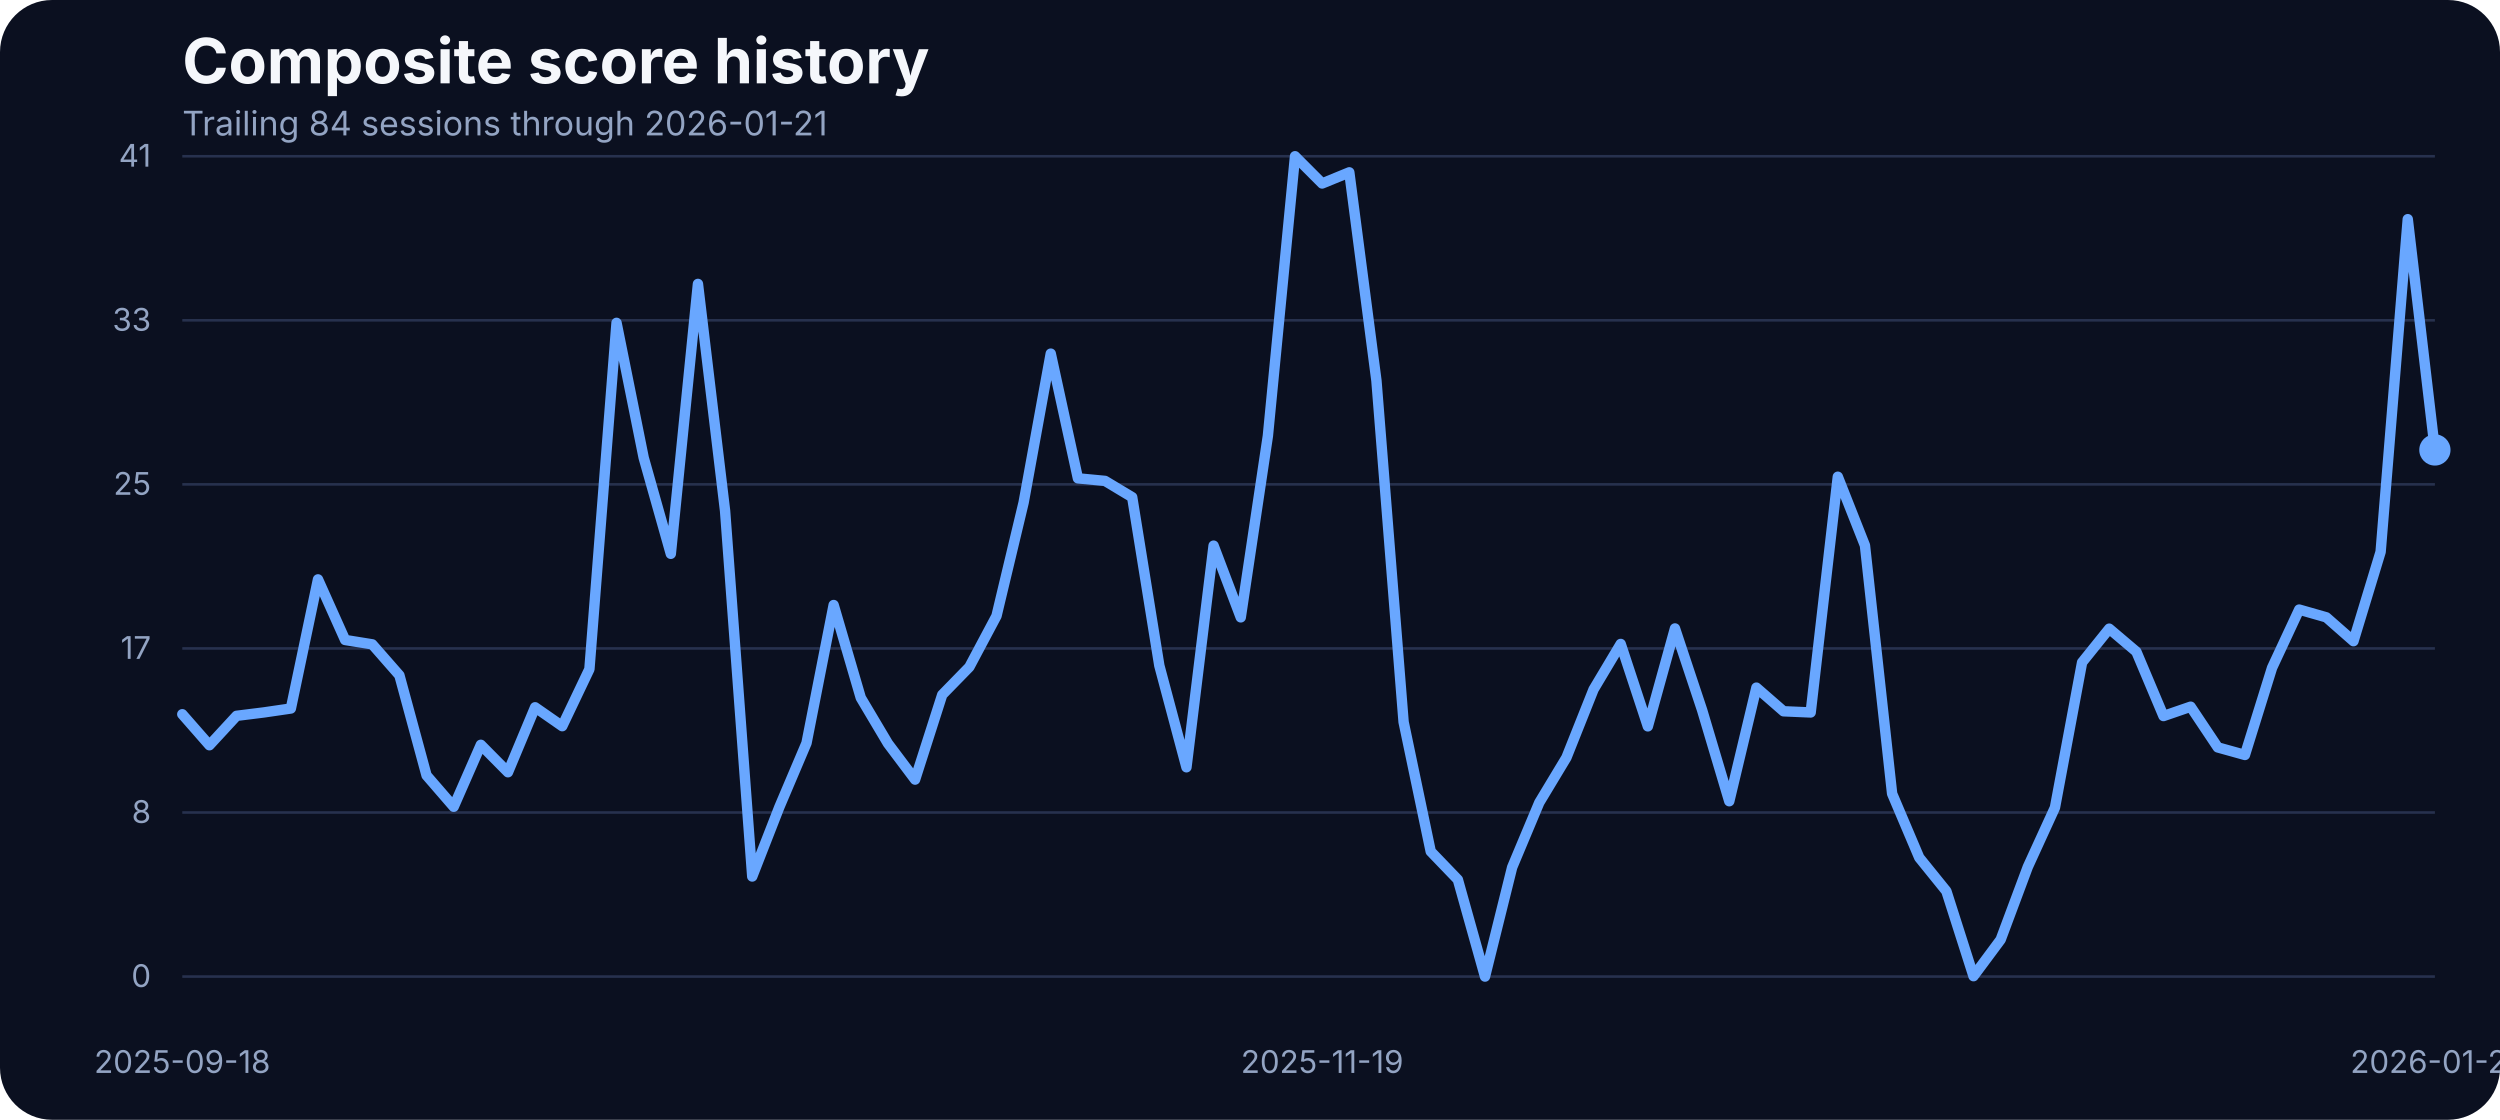
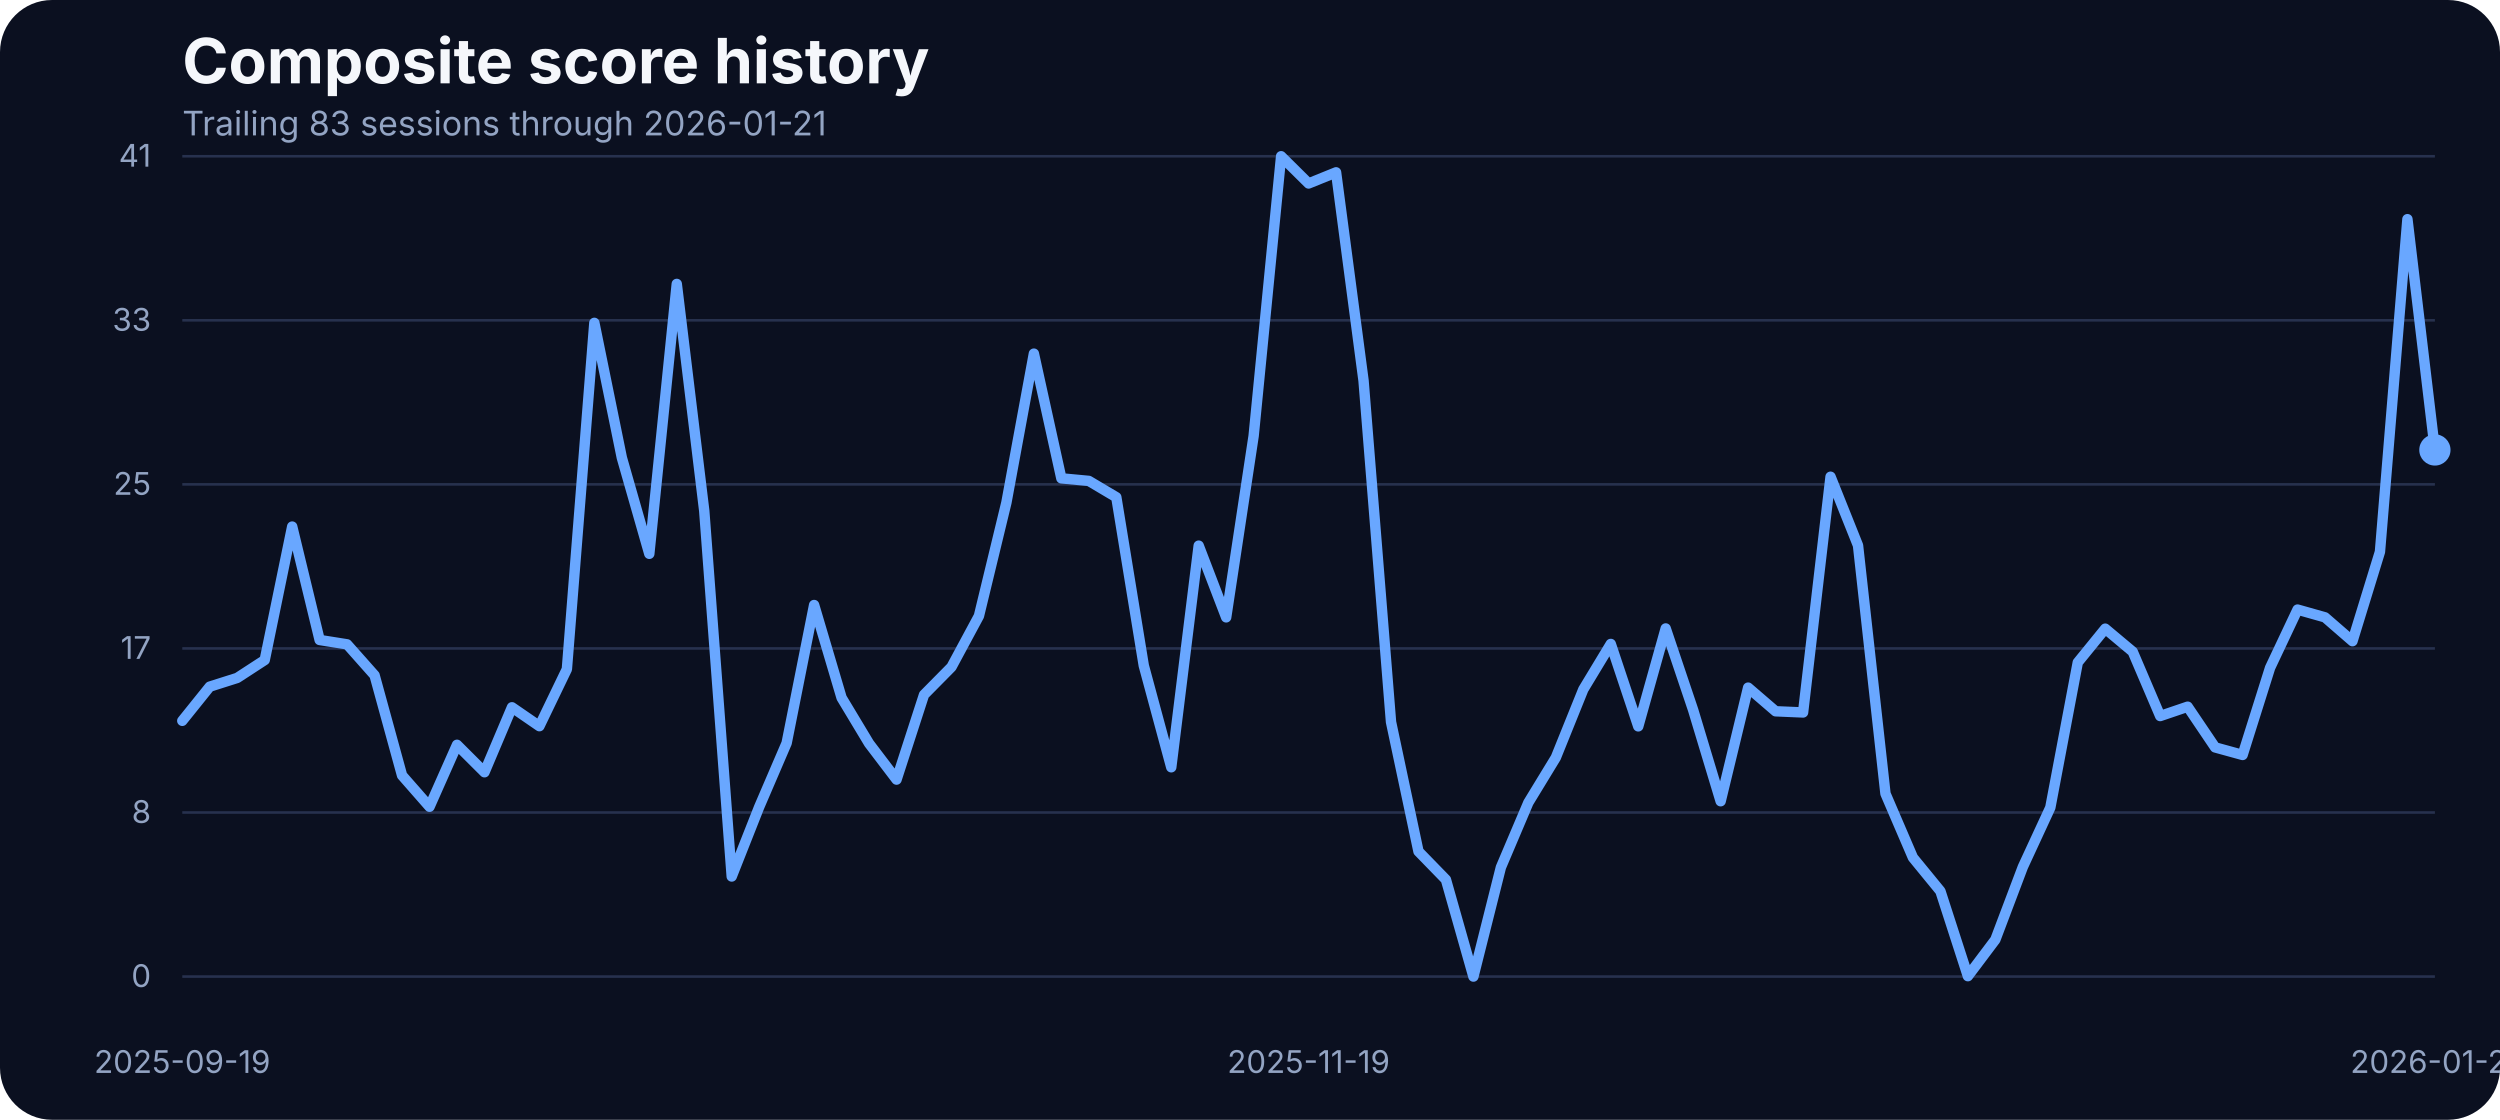
<svg xmlns="http://www.w3.org/2000/svg" width="960" height="430" viewBox="0 0 960 430" role="img" aria-label="Composite score history">
  <rect width="100%" height="100%" fill="#0b1020" rx="20" />
  <text x="70" y="32" fill="#f5f7fb" font-family="Inter, Arial, sans-serif" font-size="24" font-weight="700">Composite score history</text>
-   <text x="70" y="52" fill="#93a4c3" font-family="Inter, Arial, sans-serif" font-size="13">Trailing 84 sessions through 2026-01-21</text>
+   <text x="70" y="52" fill="#93a4c3" font-family="Inter, Arial, sans-serif" font-size="13">Trailing 83 sessions through 2026-01-21</text>
  <line x1="70" x2="935" y1="375.00" y2="375.00" stroke="#27314e" stroke-width="1" />
  <text x="58" y="379.00" text-anchor="end" fill="#93a4c3" font-family="Inter, Arial, sans-serif" font-size="12">0</text>
  <line x1="70" x2="935" y1="312.00" y2="312.00" stroke="#27314e" stroke-width="1" />
  <text x="58" y="316.00" text-anchor="end" fill="#93a4c3" font-family="Inter, Arial, sans-serif" font-size="12">8</text>
  <line x1="70" x2="935" y1="249.00" y2="249.00" stroke="#27314e" stroke-width="1" />
  <text x="58" y="253.00" text-anchor="end" fill="#93a4c3" font-family="Inter, Arial, sans-serif" font-size="12">17</text>
  <line x1="70" x2="935" y1="186.00" y2="186.00" stroke="#27314e" stroke-width="1" />
  <text x="58" y="190.00" text-anchor="end" fill="#93a4c3" font-family="Inter, Arial, sans-serif" font-size="12">25</text>
  <line x1="70" x2="935" y1="123.00" y2="123.00" stroke="#27314e" stroke-width="1" />
  <text x="58" y="127.00" text-anchor="end" fill="#93a4c3" font-family="Inter, Arial, sans-serif" font-size="12">33</text>
  <line x1="70" x2="935" y1="60.00" y2="60.00" stroke="#27314e" stroke-width="1" />
  <text x="58" y="64.00" text-anchor="end" fill="#93a4c3" font-family="Inter, Arial, sans-serif" font-size="12">41</text>
-   <text x="70.00" y="412" text-anchor="middle" fill="#93a4c3" font-family="Inter, Arial, sans-serif" font-size="12">2025-09-18</text>
-   <text x="507.71" y="412" text-anchor="middle" fill="#93a4c3" font-family="Inter, Arial, sans-serif" font-size="12">2025-11-19</text>
+   <text x="70.00" y="412" text-anchor="middle" fill="#93a4c3" font-family="Inter, Arial, sans-serif" font-size="12">2025-09-19</text>
+   <text x="502.50" y="412" text-anchor="middle" fill="#93a4c3" font-family="Inter, Arial, sans-serif" font-size="12">2025-11-19</text>
  <text x="935.00" y="412" text-anchor="middle" fill="#93a4c3" font-family="Inter, Arial, sans-serif" font-size="12">2026-01-21</text>
-   <path d="M 70.00 274.27 L 80.42 286.17 L 90.84 274.88 L 101.27 273.58 L 111.69 272.06 L 122.11 222.49 L 132.53 245.75 L 142.95 247.43 L 153.37 259.32 L 163.80 297.76 L 174.22 309.80 L 184.64 286.01 L 195.06 296.54 L 205.48 271.60 L 215.90 278.85 L 226.33 256.96 L 236.75 123.98 L 247.17 175.75 L 257.59 212.66 L 268.01 109.03 L 278.43 196.19 L 288.86 336.57 L 299.28 309.88 L 309.70 285.33 L 320.12 232.33 L 330.54 267.94 L 340.96 285.48 L 351.39 299.36 L 361.81 266.80 L 372.23 256.12 L 382.65 236.53 L 393.07 192.98 L 403.49 135.80 L 413.92 183.68 L 424.34 184.67 L 434.76 190.93 L 445.18 255.59 L 455.60 294.63 L 466.02 209.53 L 476.45 237.06 L 486.87 167.36 L 497.29 60.00 L 507.71 70.45 L 518.13 66.18 L 528.55 146.17 L 538.98 277.24 L 549.40 326.96 L 559.82 337.79 L 570.24 375.00 L 580.66 333.06 L 591.08 308.20 L 601.51 290.89 L 611.93 264.74 L 622.35 247.28 L 632.77 278.92 L 643.19 241.33 L 653.61 272.67 L 664.04 307.67 L 674.46 264.05 L 684.88 273.13 L 695.30 273.58 L 705.72 183.07 L 716.14 209.46 L 726.57 304.77 L 736.99 329.32 L 747.41 342.21 L 757.83 374.85 L 768.25 360.82 L 778.67 332.91 L 789.10 310.11 L 799.52 254.37 L 809.94 241.41 L 820.36 250.25 L 830.78 274.96 L 841.20 271.37 L 851.63 287.00 L 862.05 289.90 L 872.47 256.43 L 882.89 234.08 L 893.31 237.06 L 903.73 246.21 L 914.16 211.90 L 924.58 84.17 L 935.00 172.78" fill="none" stroke="#69a7ff" stroke-width="4" stroke-linecap="round" stroke-linejoin="round" />
+   <path d="M 70.00 276.79 L 80.55 263.67 L 91.10 260.32 L 101.65 253.45 L 112.20 202.21 L 122.74 245.75 L 133.29 247.43 L 143.84 259.32 L 154.39 297.76 L 164.94 309.80 L 175.49 286.01 L 186.04 296.54 L 196.59 271.60 L 207.13 278.85 L 217.68 256.96 L 228.23 123.98 L 238.78 175.75 L 249.33 212.66 L 259.88 109.03 L 270.43 196.19 L 280.98 336.57 L 291.52 309.88 L 302.07 285.33 L 312.62 232.33 L 323.17 267.94 L 333.72 285.48 L 344.27 299.36 L 354.82 266.80 L 365.37 256.12 L 375.91 236.53 L 386.46 192.98 L 397.01 135.80 L 407.56 183.68 L 418.11 184.67 L 428.66 190.93 L 439.21 255.59 L 449.76 294.63 L 460.30 209.53 L 470.85 237.06 L 481.40 167.36 L 491.95 60.00 L 502.50 70.45 L 513.05 66.18 L 523.60 146.17 L 534.15 277.24 L 544.70 326.96 L 555.24 337.79 L 565.79 375.00 L 576.34 333.06 L 586.89 308.20 L 597.44 290.89 L 607.99 264.74 L 618.54 247.28 L 629.09 278.92 L 639.63 241.33 L 650.18 272.67 L 660.73 307.67 L 671.28 264.05 L 681.83 273.13 L 692.38 273.58 L 702.93 183.07 L 713.48 209.46 L 724.02 304.77 L 734.57 329.32 L 745.12 342.21 L 755.67 374.85 L 766.22 360.82 L 776.77 332.91 L 787.32 310.11 L 797.87 254.37 L 808.41 241.41 L 818.96 250.25 L 829.51 274.96 L 840.06 271.37 L 850.61 287.00 L 861.16 289.90 L 871.71 256.43 L 882.26 234.08 L 892.80 237.06 L 903.35 246.21 L 913.90 211.90 L 924.45 84.17 L 935.00 172.78" fill="none" stroke="#69a7ff" stroke-width="4" stroke-linecap="round" stroke-linejoin="round" />
  <circle cx="935.00" cy="172.78" r="6" fill="#69a7ff" />
</svg>
